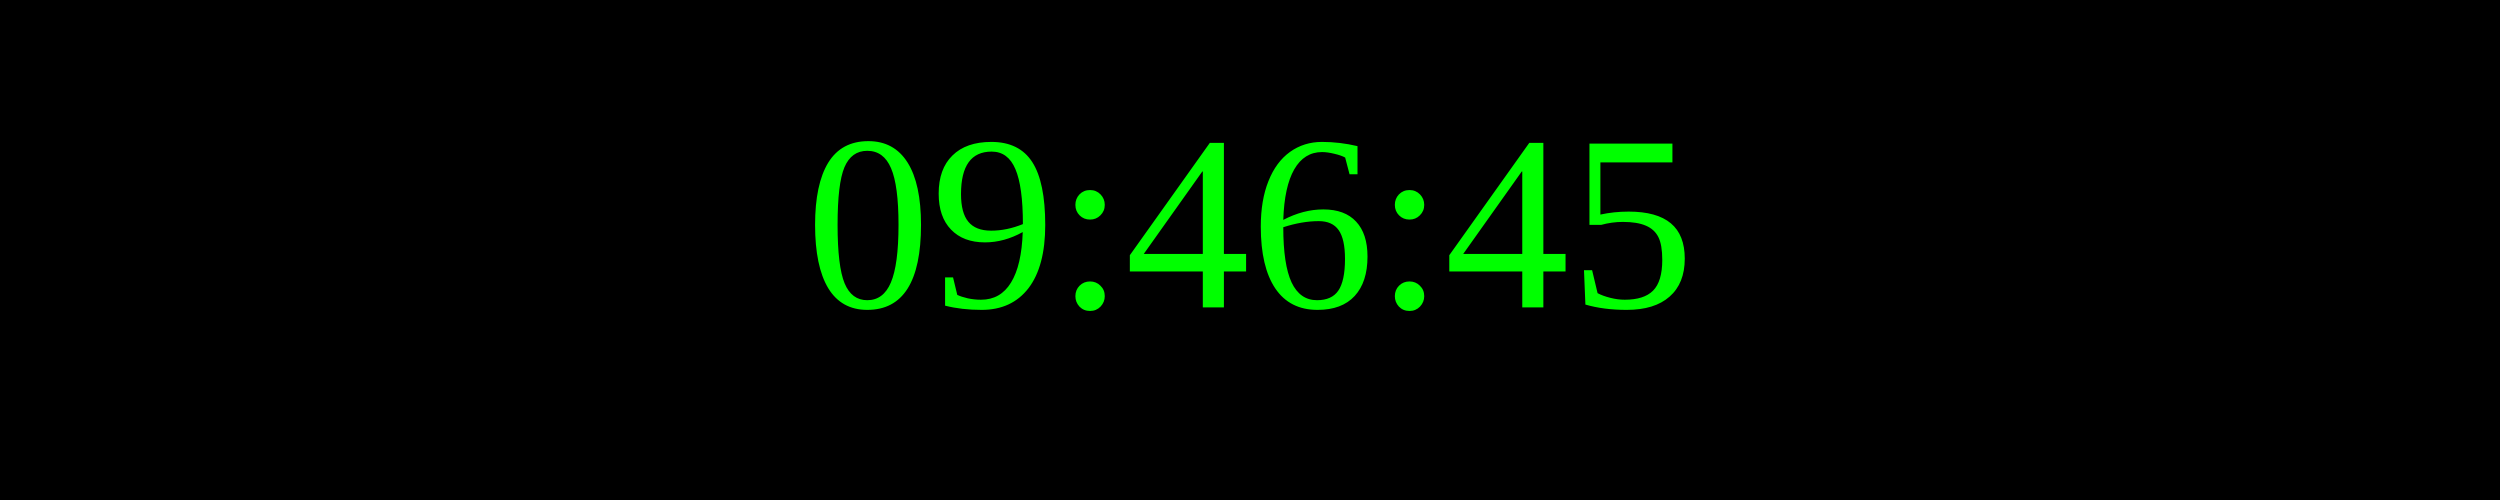
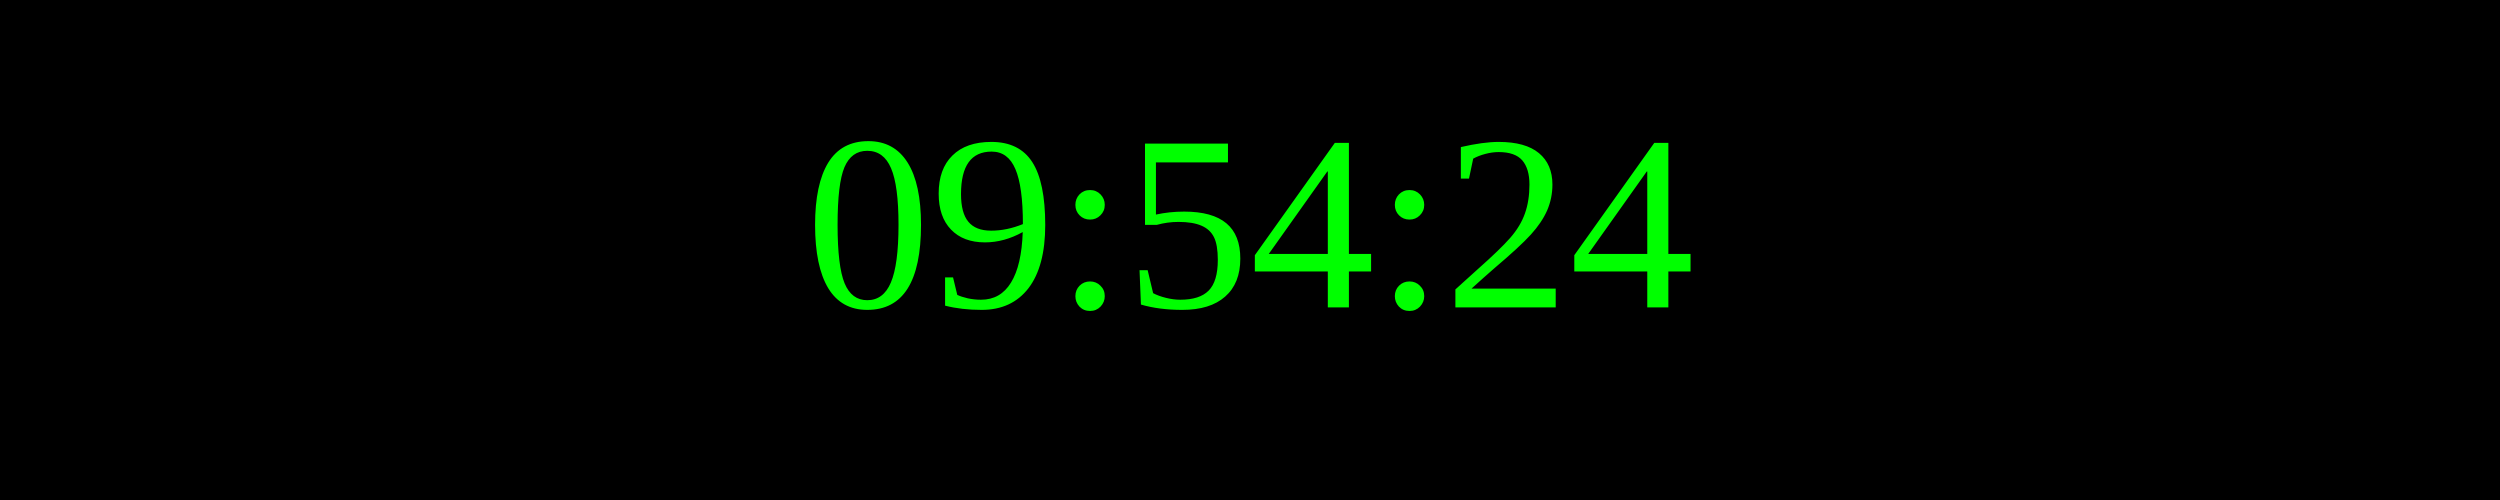
<svg xmlns="http://www.w3.org/2000/svg" width="250" height="50">
  <rect width="100%" height="100%" fill="black" />
  <text x="50%" y="50%" font-size="25" fill="lime" text-anchor="middle" dominant-baseline="middle">
- 09:46:45
+ 09:54:24
</text>
</svg>
